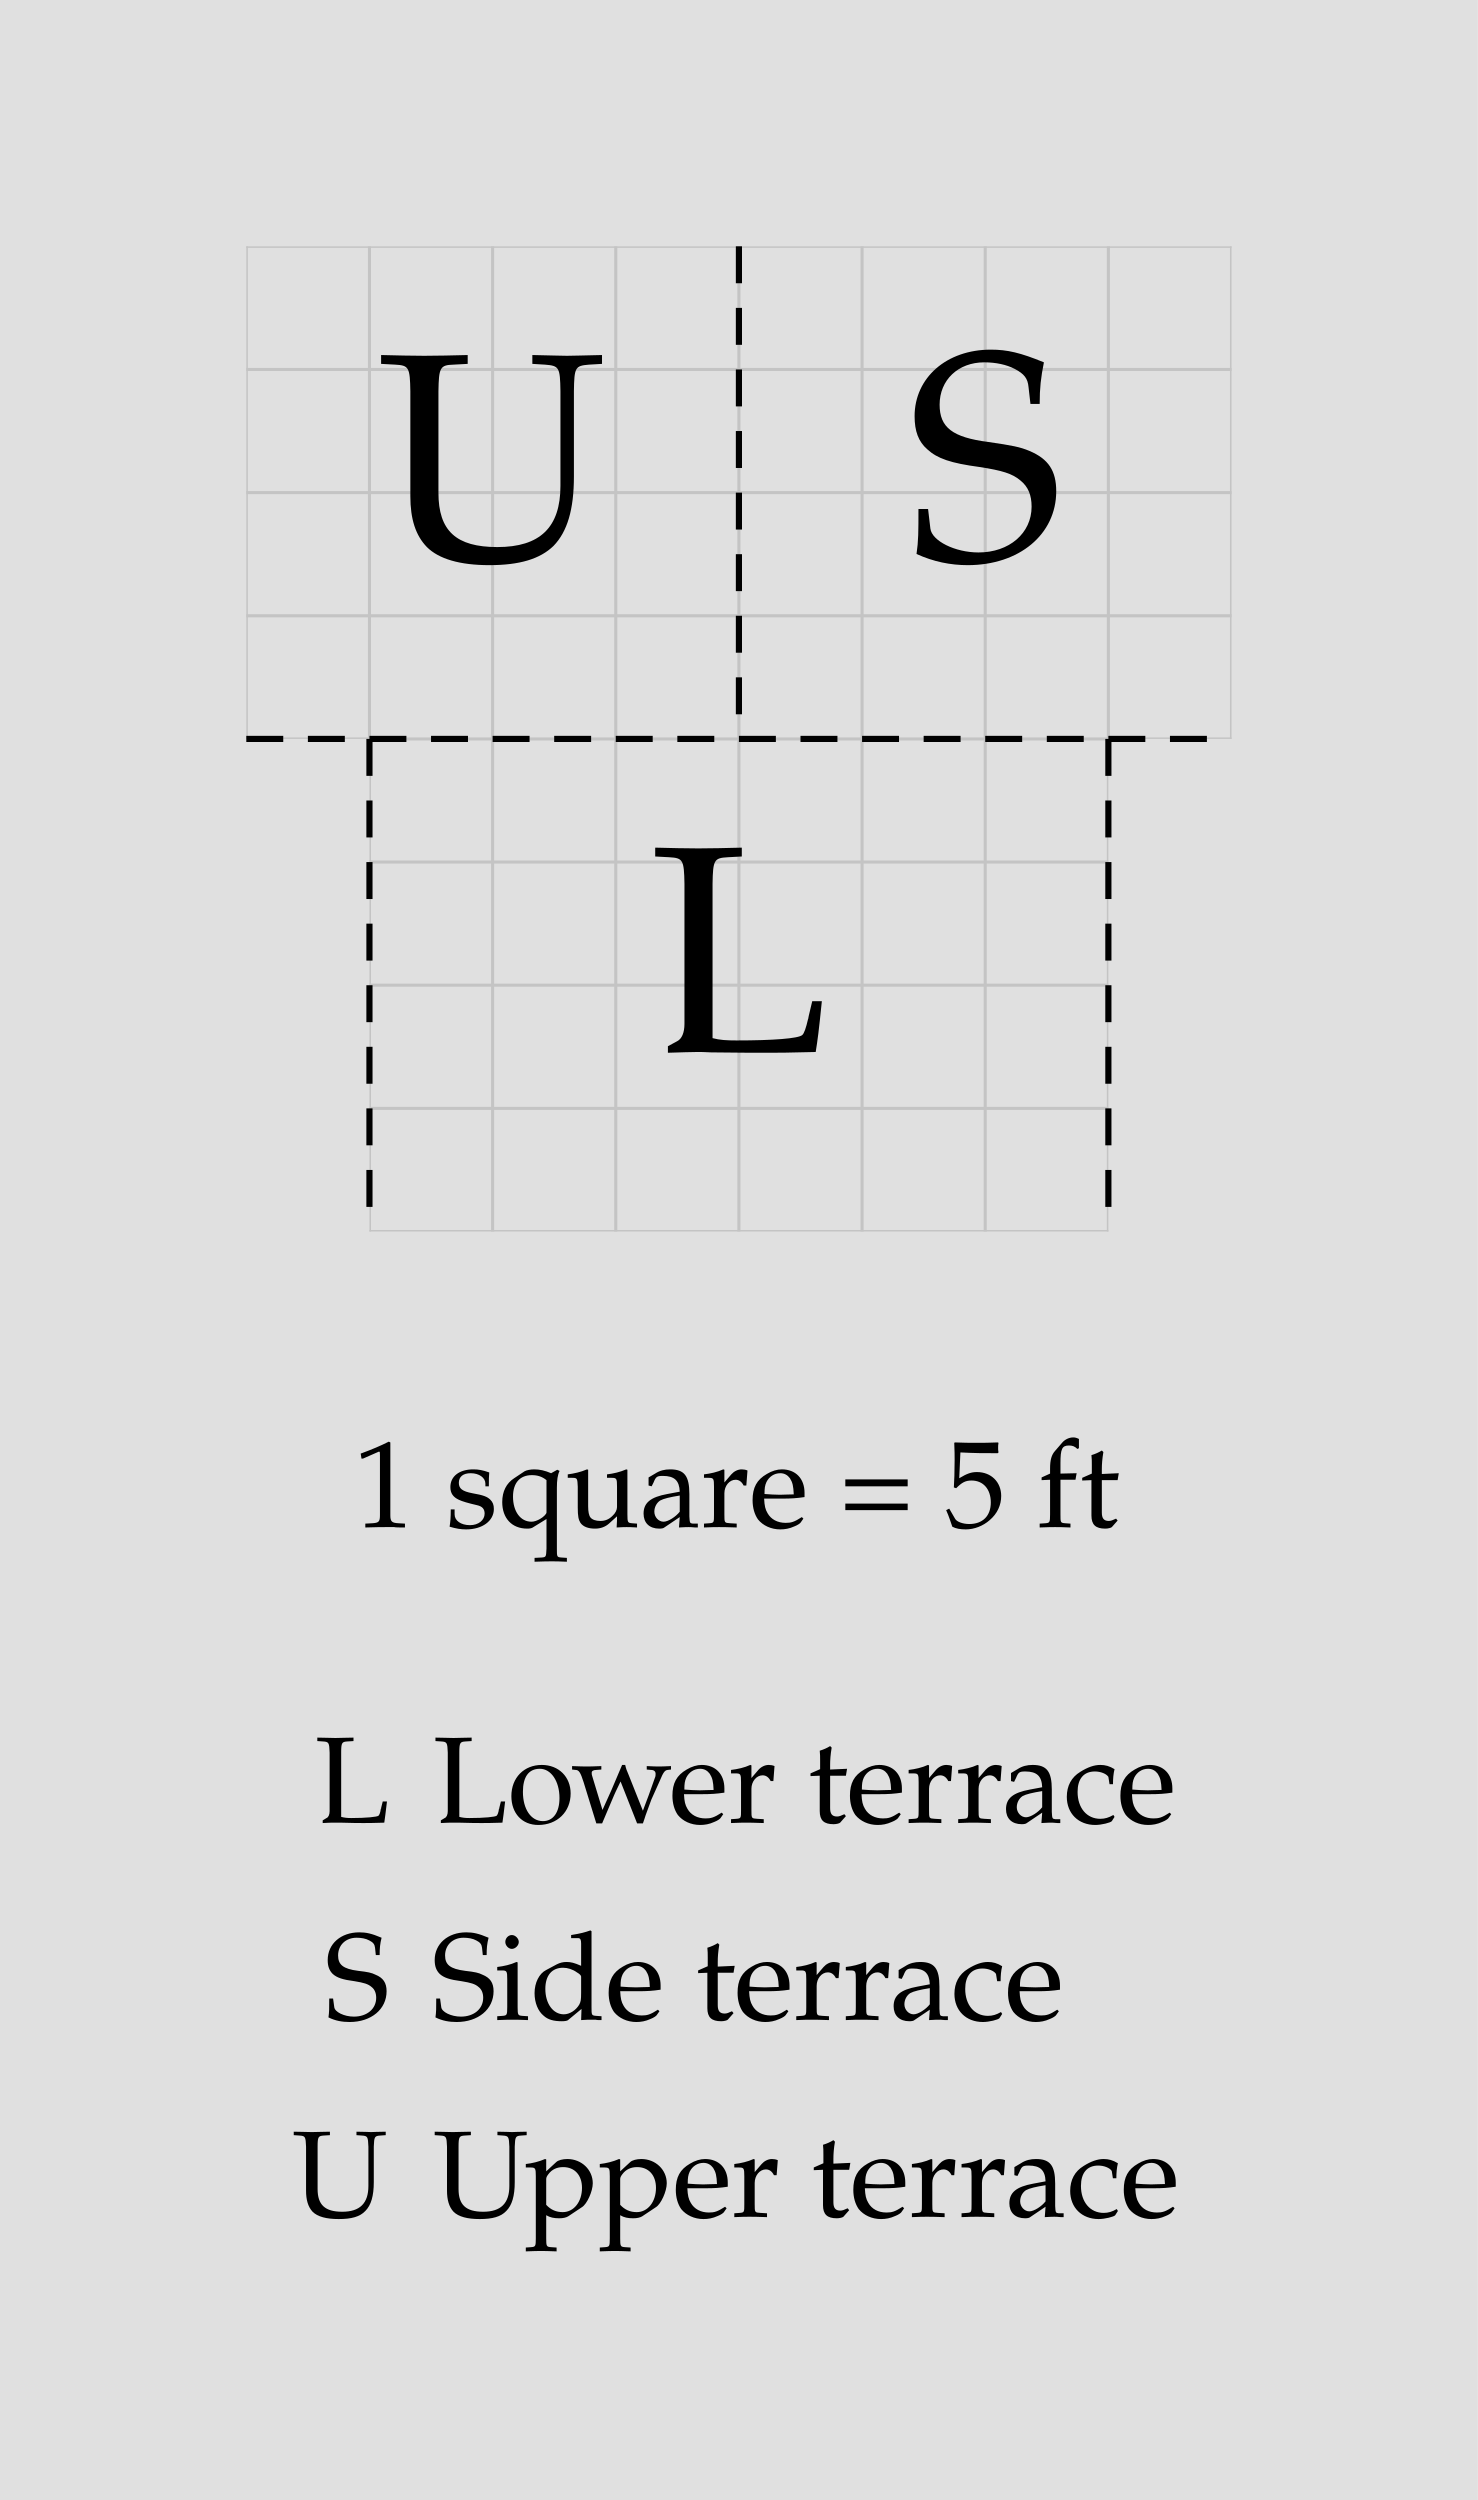
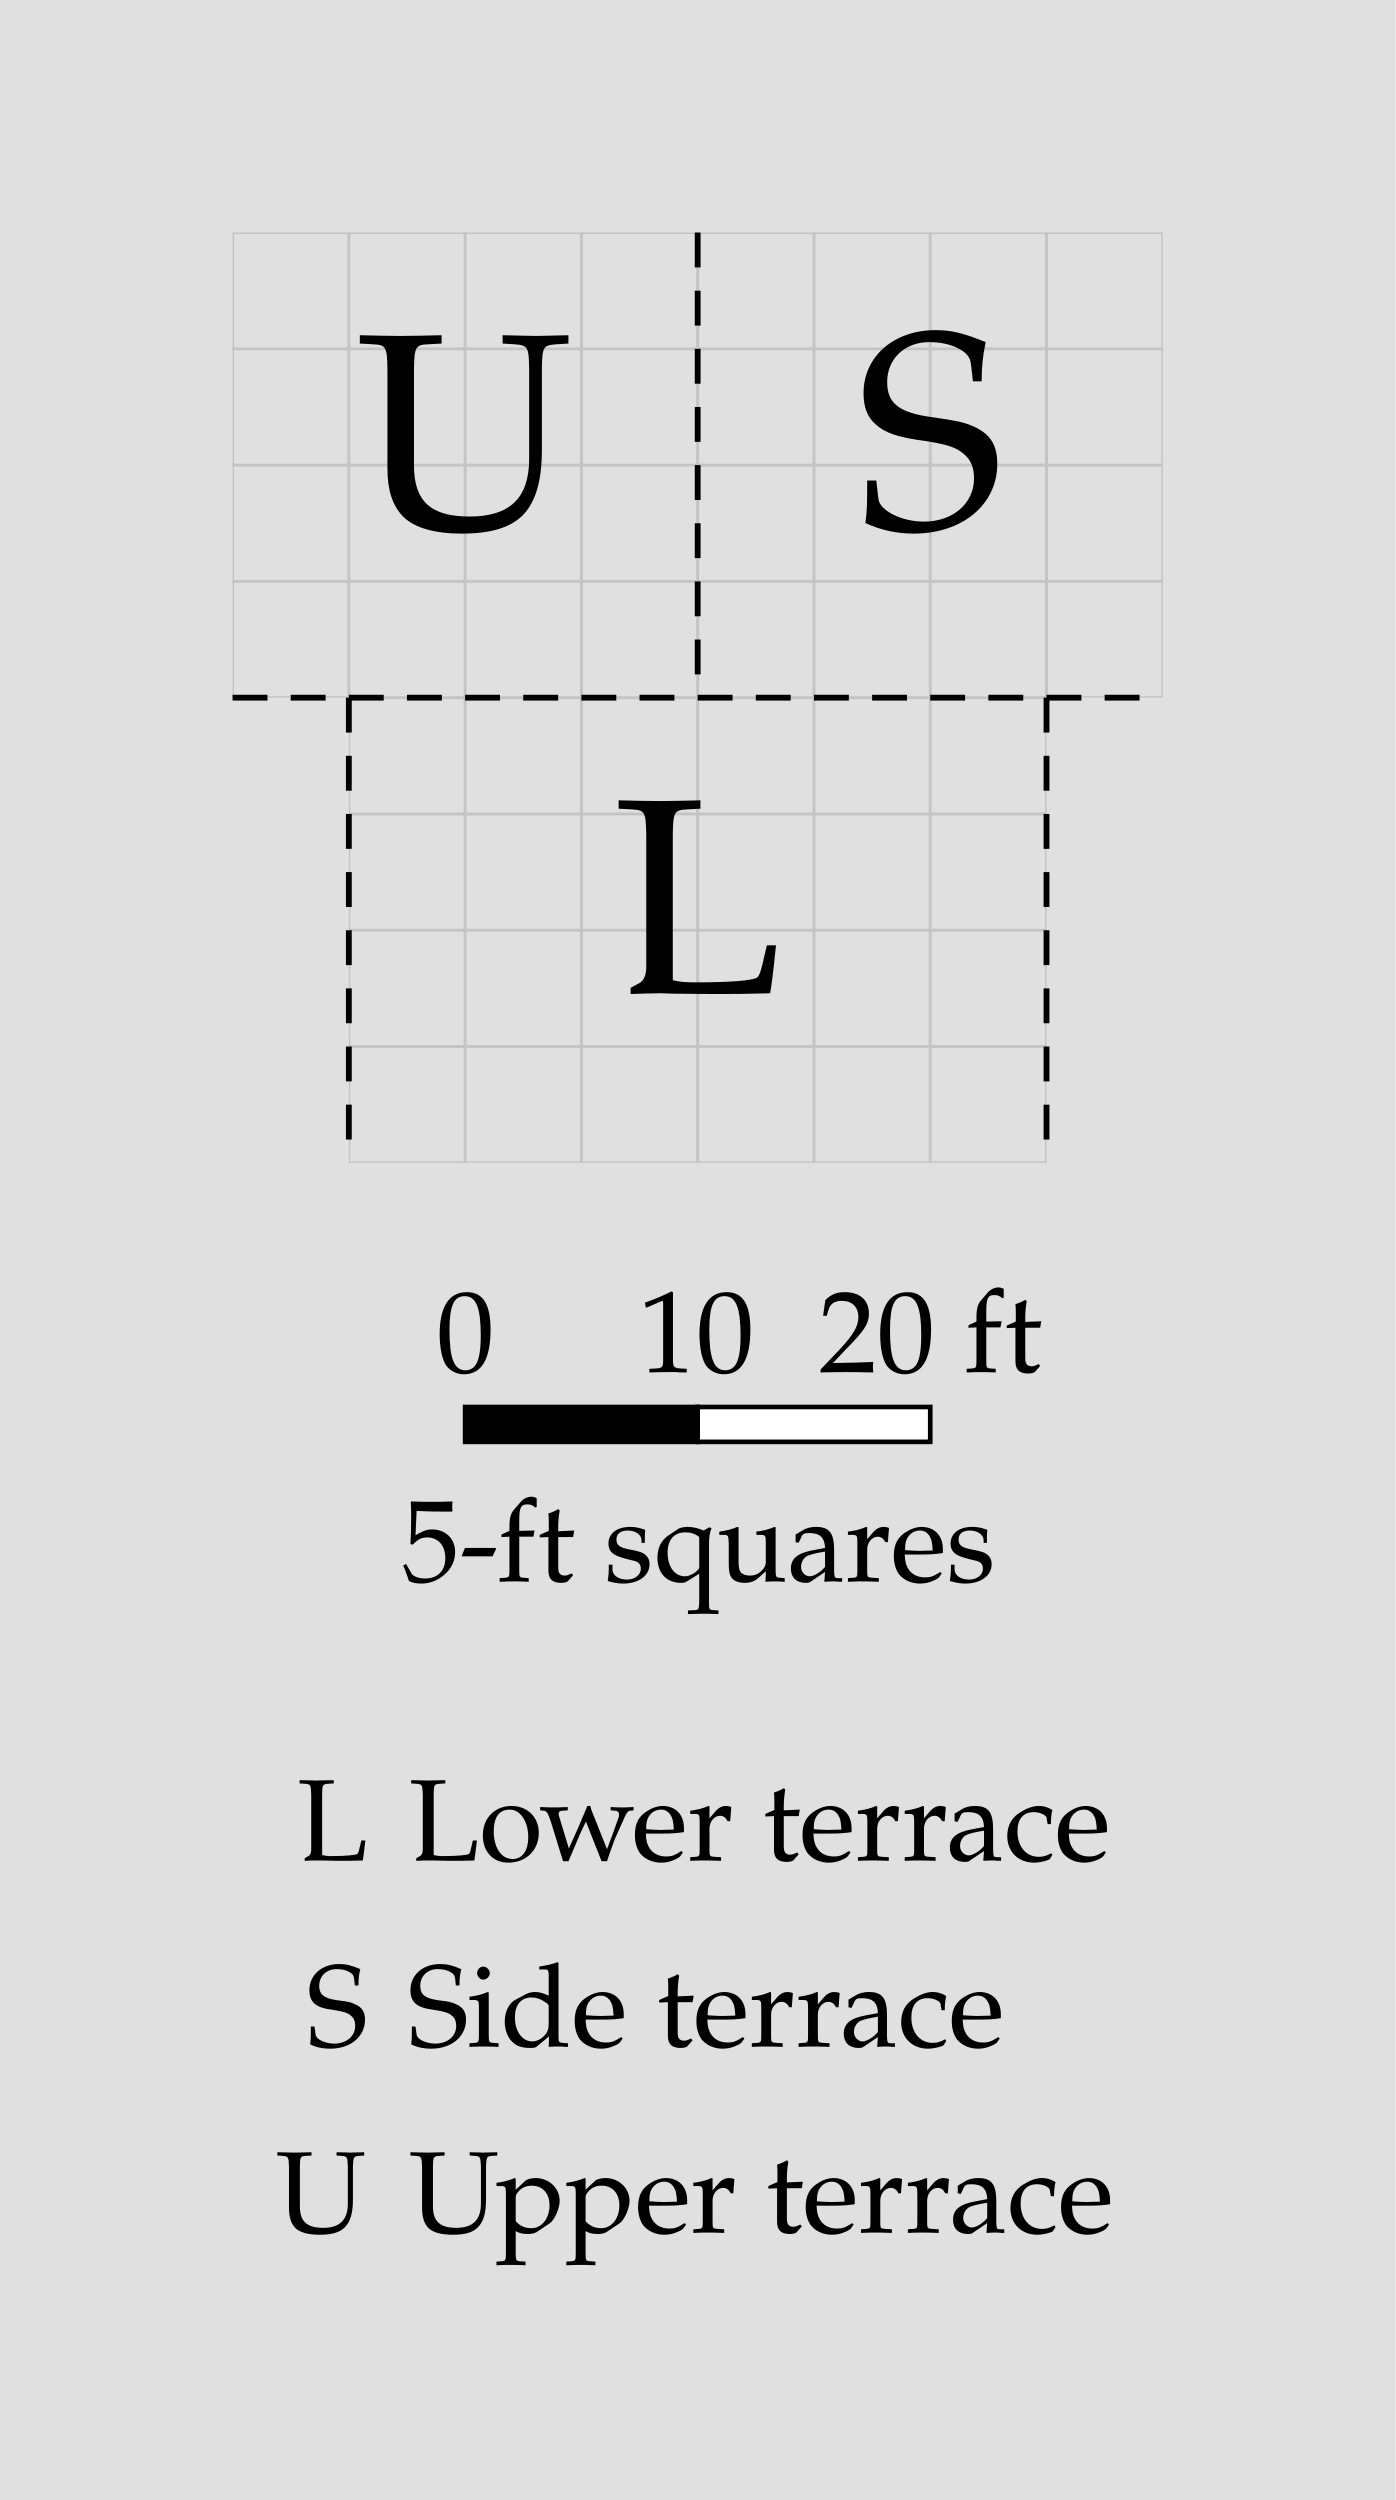
- <svg xmlns="http://www.w3.org/2000/svg" width="600" height="1015" viewBox="-10 -10 60 101.5" font-family="Palatino, Georgia, Times New Roman, serif" font-weight="400" fill="black">
-   <rect x="-10" y="-10" width="60" height="101.5" fill="#e0e0e0" />
+ <svg xmlns="http://www.w3.org/2000/svg" width="600" height="1075" viewBox="-10 -10 60 107.5" font-family="Palatino, Georgia, Times New Roman, serif" font-weight="400" fill="black">
+   <rect x="-10" y="-10" width="60" height="107.5" fill="#e0e0e0" />
  <defs>
    <clipPath id="plan-grid">
      <path d="M5 20h30v20h-30z M20 0h20v20h-20z M0 0h20v20h-20z" />
    </clipPath>
  </defs>
  <g class="grid" clip-path="url(#plan-grid)" stroke="#c4c4c4" stroke-width="0.125">
    <line x1="0" y1="0" x2="0" y2="40" />
    <line x1="5" y1="0" x2="5" y2="40" />
    <line x1="10" y1="0" x2="10" y2="40" />
    <line x1="15" y1="0" x2="15" y2="40" />
    <line x1="20" y1="0" x2="20" y2="40" />
    <line x1="25" y1="0" x2="25" y2="40" />
    <line x1="30" y1="0" x2="30" y2="40" />
    <line x1="35" y1="0" x2="35" y2="40" />
    <line x1="40" y1="0" x2="40" y2="40" />
    <line x1="0" y1="0" x2="40" y2="0" />
    <line x1="0" y1="5" x2="40" y2="5" />
    <line x1="0" y1="10" x2="40" y2="10" />
    <line x1="0" y1="15" x2="40" y2="15" />
    <line x1="0" y1="20" x2="40" y2="20" />
    <line x1="0" y1="25" x2="40" y2="25" />
    <line x1="0" y1="30" x2="40" y2="30" />
    <line x1="0" y1="35" x2="40" y2="35" />
    <line x1="0" y1="40" x2="40" y2="40" />
  </g>
  <text data-room="lower" x="20" y="30" text-anchor="middle" dominant-baseline="central" font-size="12">L</text>
  <text data-room="side" x="30" y="10" text-anchor="middle" dominant-baseline="central" font-size="12">S</text>
  <text data-room="upper" x="10" y="10" text-anchor="middle" dominant-baseline="central" font-size="12">U</text>
  <line class="divider" x1="0" y1="20" x2="5" y2="20" stroke="black" stroke-width="0.25" stroke-dasharray="1.5 1" />
  <line class="divider" x1="5" y1="20" x2="5" y2="40" stroke="black" stroke-width="0.25" stroke-dasharray="1.5 1" />
  <line class="divider" x1="5" y1="20" x2="20" y2="20" stroke="black" stroke-width="0.25" stroke-dasharray="1.5 1" />
  <line class="divider" x1="20" y1="0" x2="20" y2="20" stroke="black" stroke-width="0.25" stroke-dasharray="1.5 1" />
  <line class="divider" x1="20" y1="20" x2="35" y2="20" stroke="black" stroke-width="0.25" stroke-dasharray="1.5 1" />
  <line class="divider" x1="35" y1="20" x2="35" y2="40" stroke="black" stroke-width="0.25" stroke-dasharray="1.5 1" />
  <line class="divider" x1="35" y1="20" x2="40" y2="20" stroke="black" stroke-width="0.25" stroke-dasharray="1.5 1" />
  <g class="scale" font-size="5">
-     <text x="4.348" y="52">1 square = 5 ft</text>
+     <text x="8.765" y="49">0</text>
+     <text x="17.438" y="49">10</text>
+     <text x="25.206" y="49">20 ft</text>
+     <text x="7.273" y="58">5-ft squares</text>
+     <rect x="10" y="50.5" width="10" height="1.5" fill="black" stroke="black" stroke-width="0.2" />
+     <rect x="20" y="50.5" width="10" height="1.5" fill="white" stroke="black" stroke-width="0.2" />
  </g>
  <g class="key" font-size="5">
-     <text x="2.774" y="64">L</text>
-     <text x="7.57" y="64">Lower terrace</text>
+     <text x="2.774" y="70">L</text>
+     <text x="7.57" y="70">Lower terrace</text>
  </g>
  <g class="key" font-size="5">
-     <text x="3.179" y="72">S</text>
-     <text x="7.523" y="72">Side terrace</text>
+     <text x="3.179" y="78">S</text>
+     <text x="7.523" y="78">Side terrace</text>
  </g>
  <g class="key" font-size="5">
-     <text x="1.863" y="80">U</text>
-     <text x="7.587" y="80">Upper terrace</text>
+     <text x="1.863" y="86">U</text>
+     <text x="7.587" y="86">Upper terrace</text>
  </g>
</svg>
